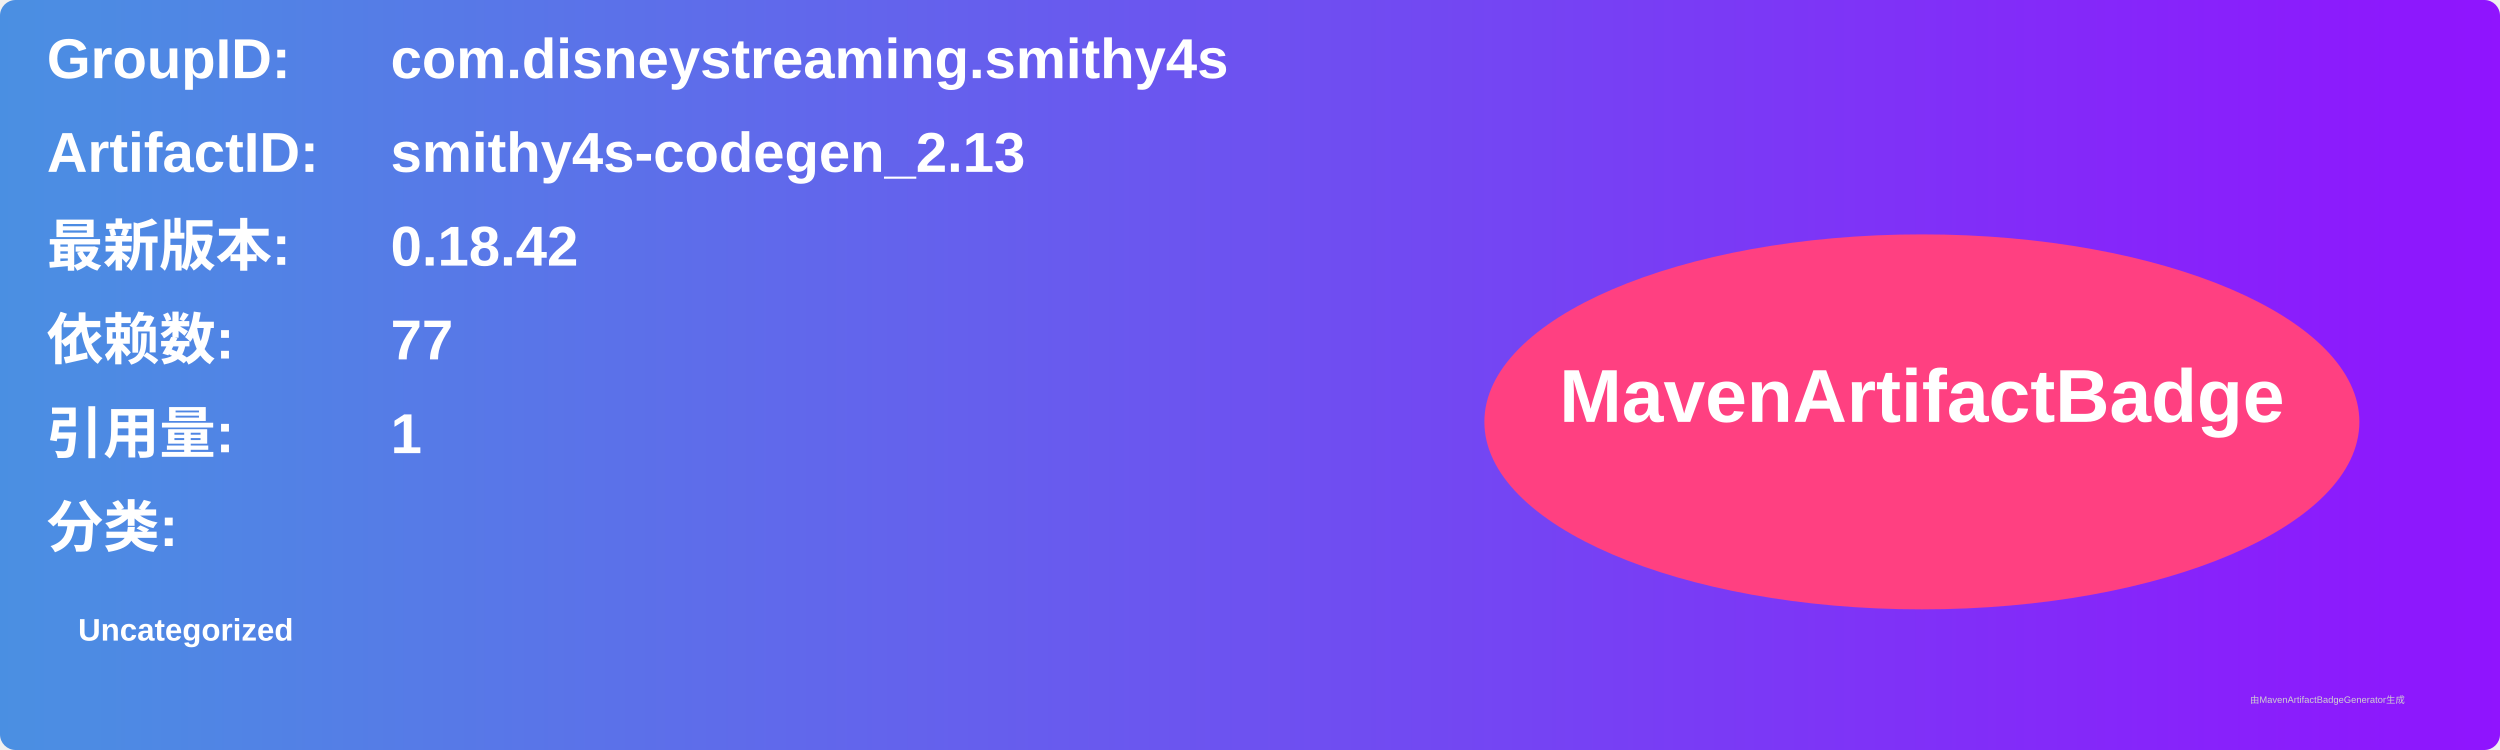
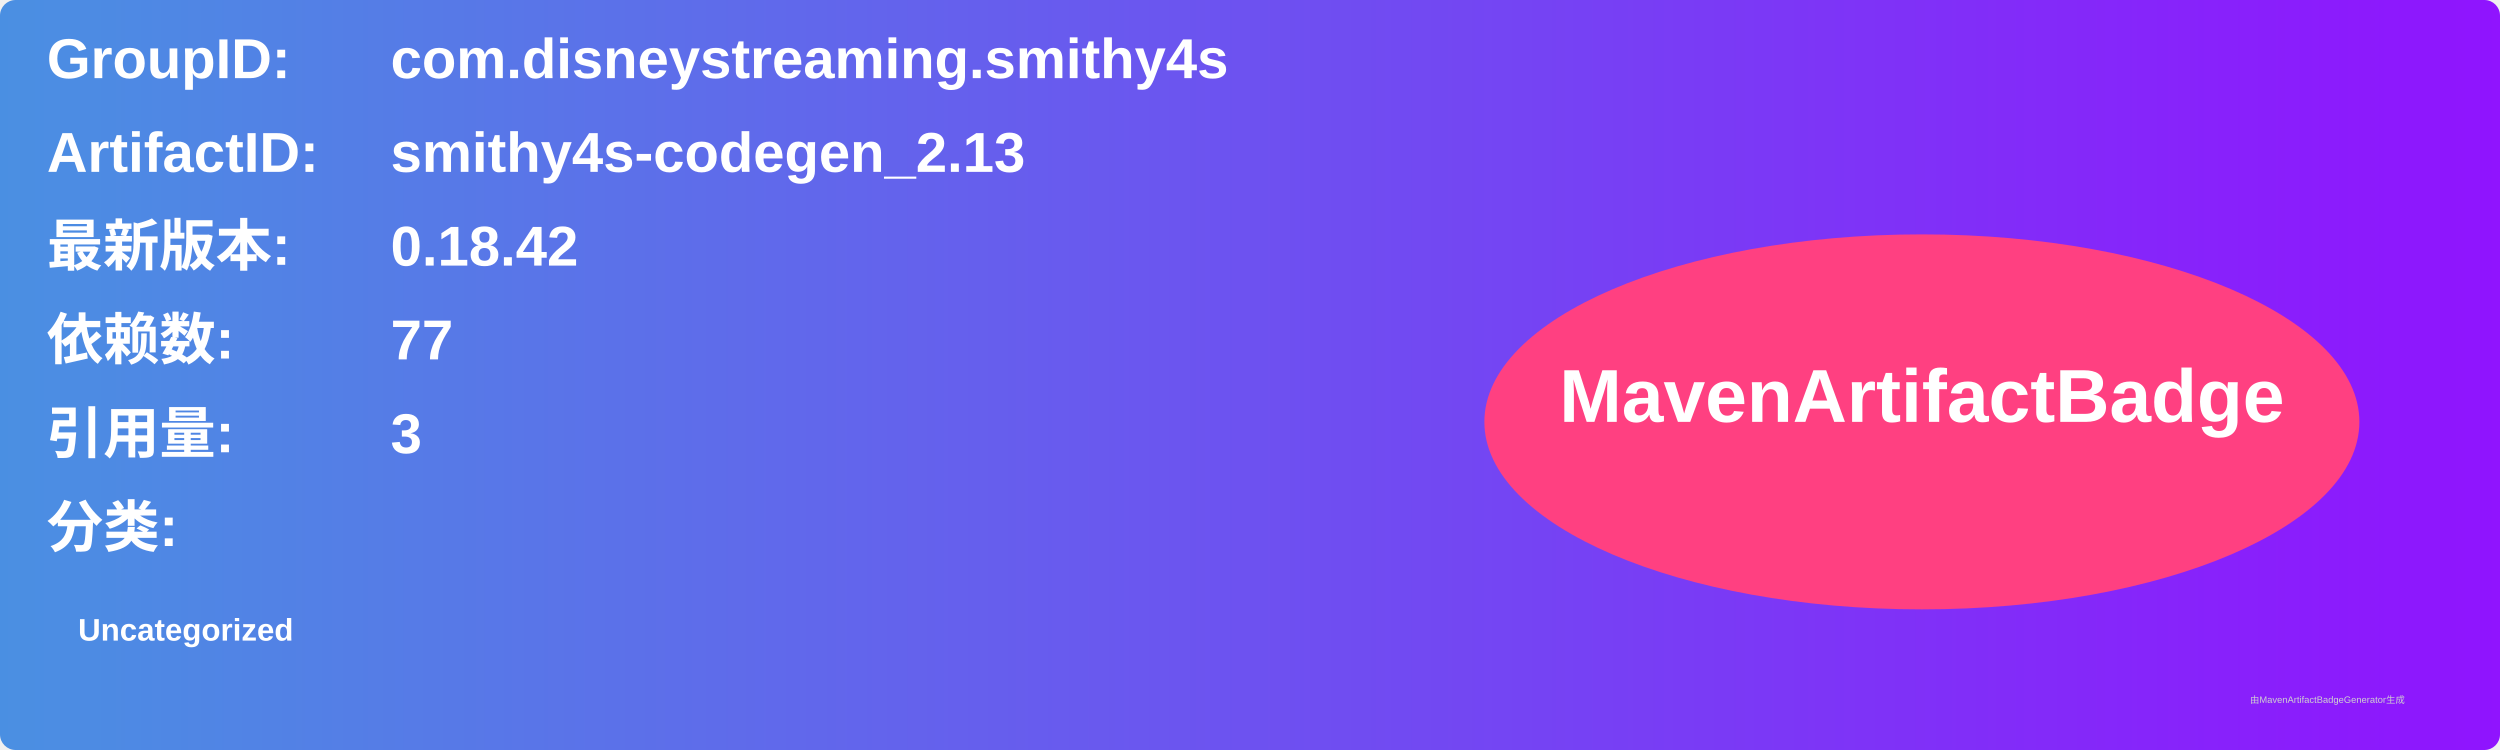
<svg xmlns="http://www.w3.org/2000/svg" width="800" height="240" viewBox="0 0 800 240">
  <linearGradient id="grad" x1="0%" y1="0%" x2="100%" y2="0%">
    <stop offset="0%" stop-color="#4a90e2" />
    <stop offset="100%" stop-color="#9013fe" />
  </linearGradient>
  <rect width="100%" height="100%" rx="5" ry="5" fill="url(#grad)" />
  <g transform="translate(15, 15)">
    <text x="0" y="10" font-family="Arial" font-size="18" fill="white" font-weight="bold" width="260">GroupID:</text>
    <text x="110" y="10" font-family="Arial" font-size="18" fill="white" font-weight="bold" width="460">com.disneystreaming.smithy4s</text>
    <text x="0" y="40" font-family="Arial" font-size="18" fill="white" font-weight="bold" width="260">ArtifactID:</text>
    <text x="110" y="40" font-family="Arial" font-size="18" fill="white" font-weight="bold" width="460">smithy4s-codegen_2.13</text>
    <text x="0" y="70" font-family="Arial" font-size="18" fill="white" font-weight="bold">最新版本:</text>
    <text x="110" y="70" font-family="Arial" font-size="18" fill="white" font-weight="bold">
      <tspan font-weight="bold">0.18.42</tspan>
    </text>
    <text x="0" y="100" font-family="Arial" font-size="18" fill="white" font-weight="bold">依赖数: </text>
    <text x="110" y="100" font-family="Arial" font-size="18" fill="white">
      <tspan font-weight="bold">77</tspan>
    </text>
    <text x="0" y="130" font-family="Arial" font-size="18" fill="white" font-weight="bold">引用量: </text>
    <text x="110" y="130" font-family="Arial" font-size="18" fill="white">
-       <tspan font-weight="bold">1</tspan>
+       <tspan font-weight="bold">3</tspan>
    </text>
    <text x="0" y="160" font-family="Arial" font-size="18" fill="white" font-weight="bold">分类:</text>
    <text x="10" y="190" font-family="Arial" font-size="10" fill="white">
      <tspan font-weight="bold">Uncategorized</tspan>
    </text>
    <ellipse cx="600" cy="120" rx="140" ry="60" fill="#ff4081" />
    <text x="600" y="120" text-anchor="middle" font-family="Arial" font-size="24" fill="white" font-weight="bold">MavenArtifactBadge</text>
  </g>
  <text x="720" y="225" font-family="Arial" font-size="3" fill="#d0d0d0">由MavenArtifactBadgeGenerator生成</text>
</svg>
